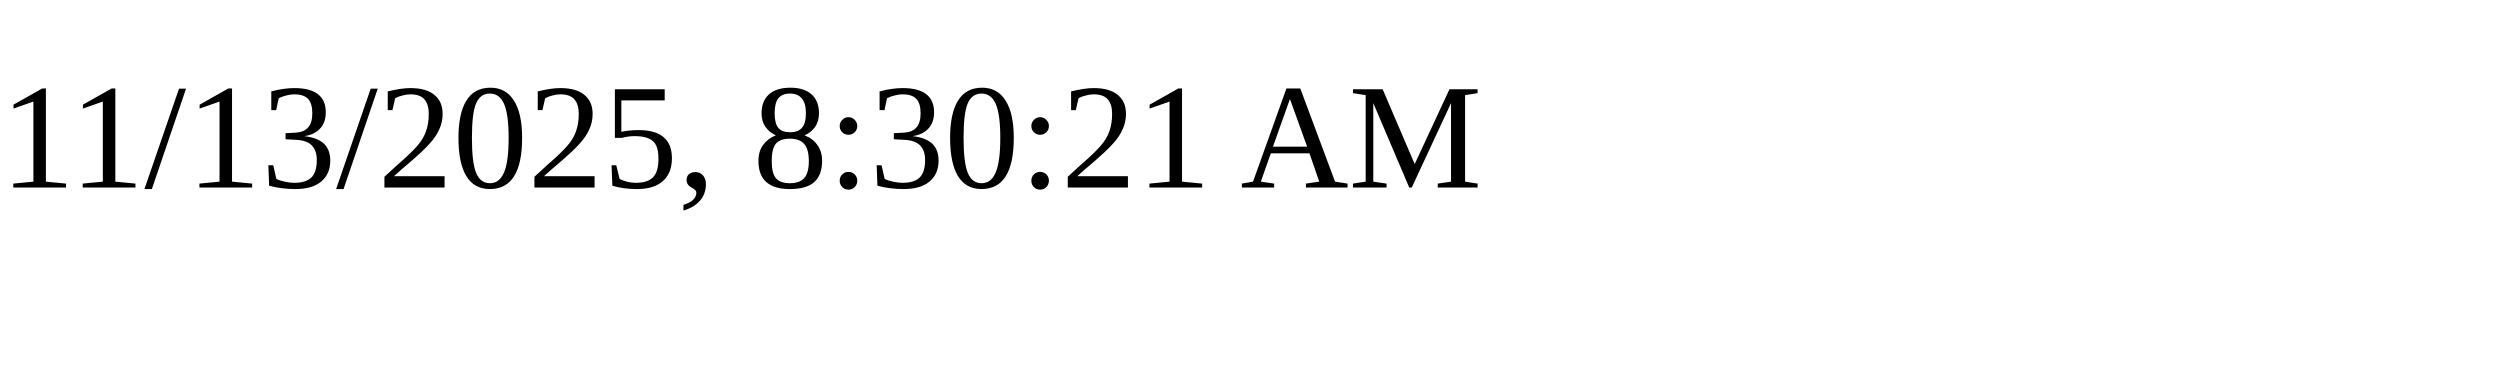
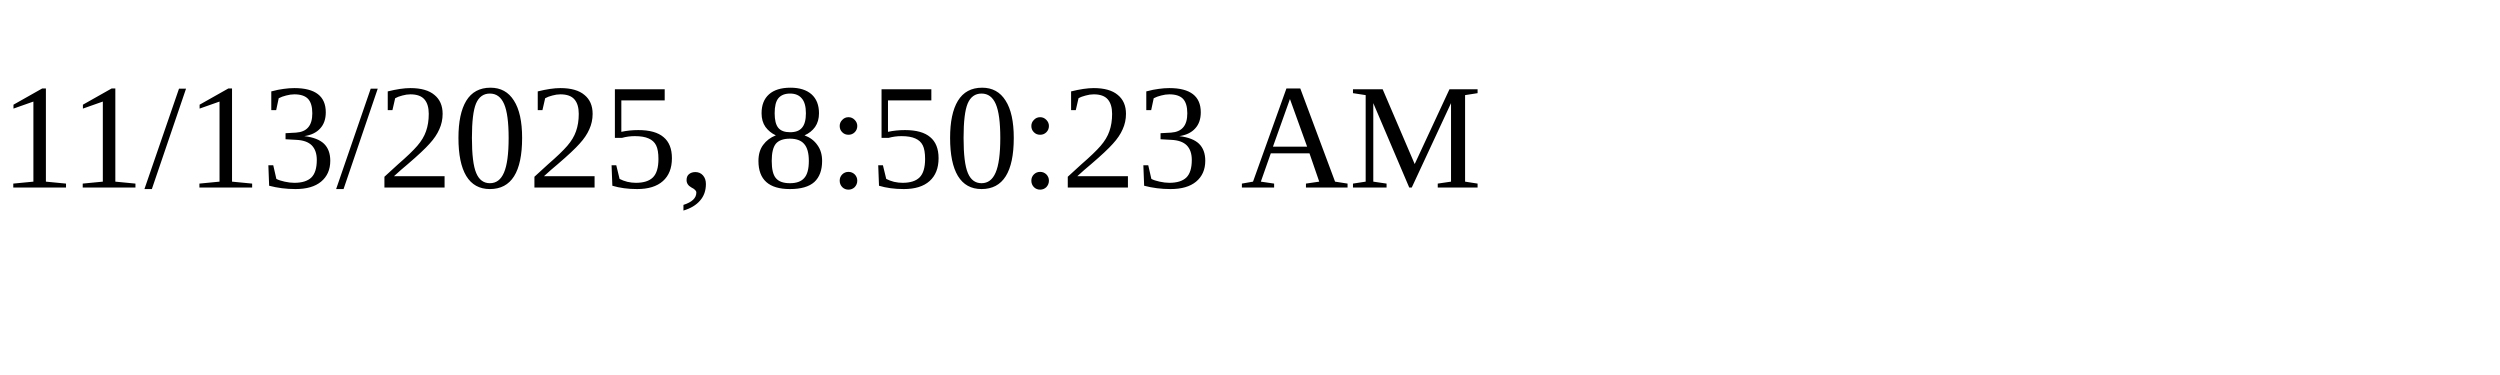
<svg xmlns="http://www.w3.org/2000/svg" height="30" width="200">
-   <text x="0" y="15">11/13/2025, 8:30:21 AM</text>
+   <text x="0" y="15">11/13/2025, 8:50:23 AM</text>
</svg>
